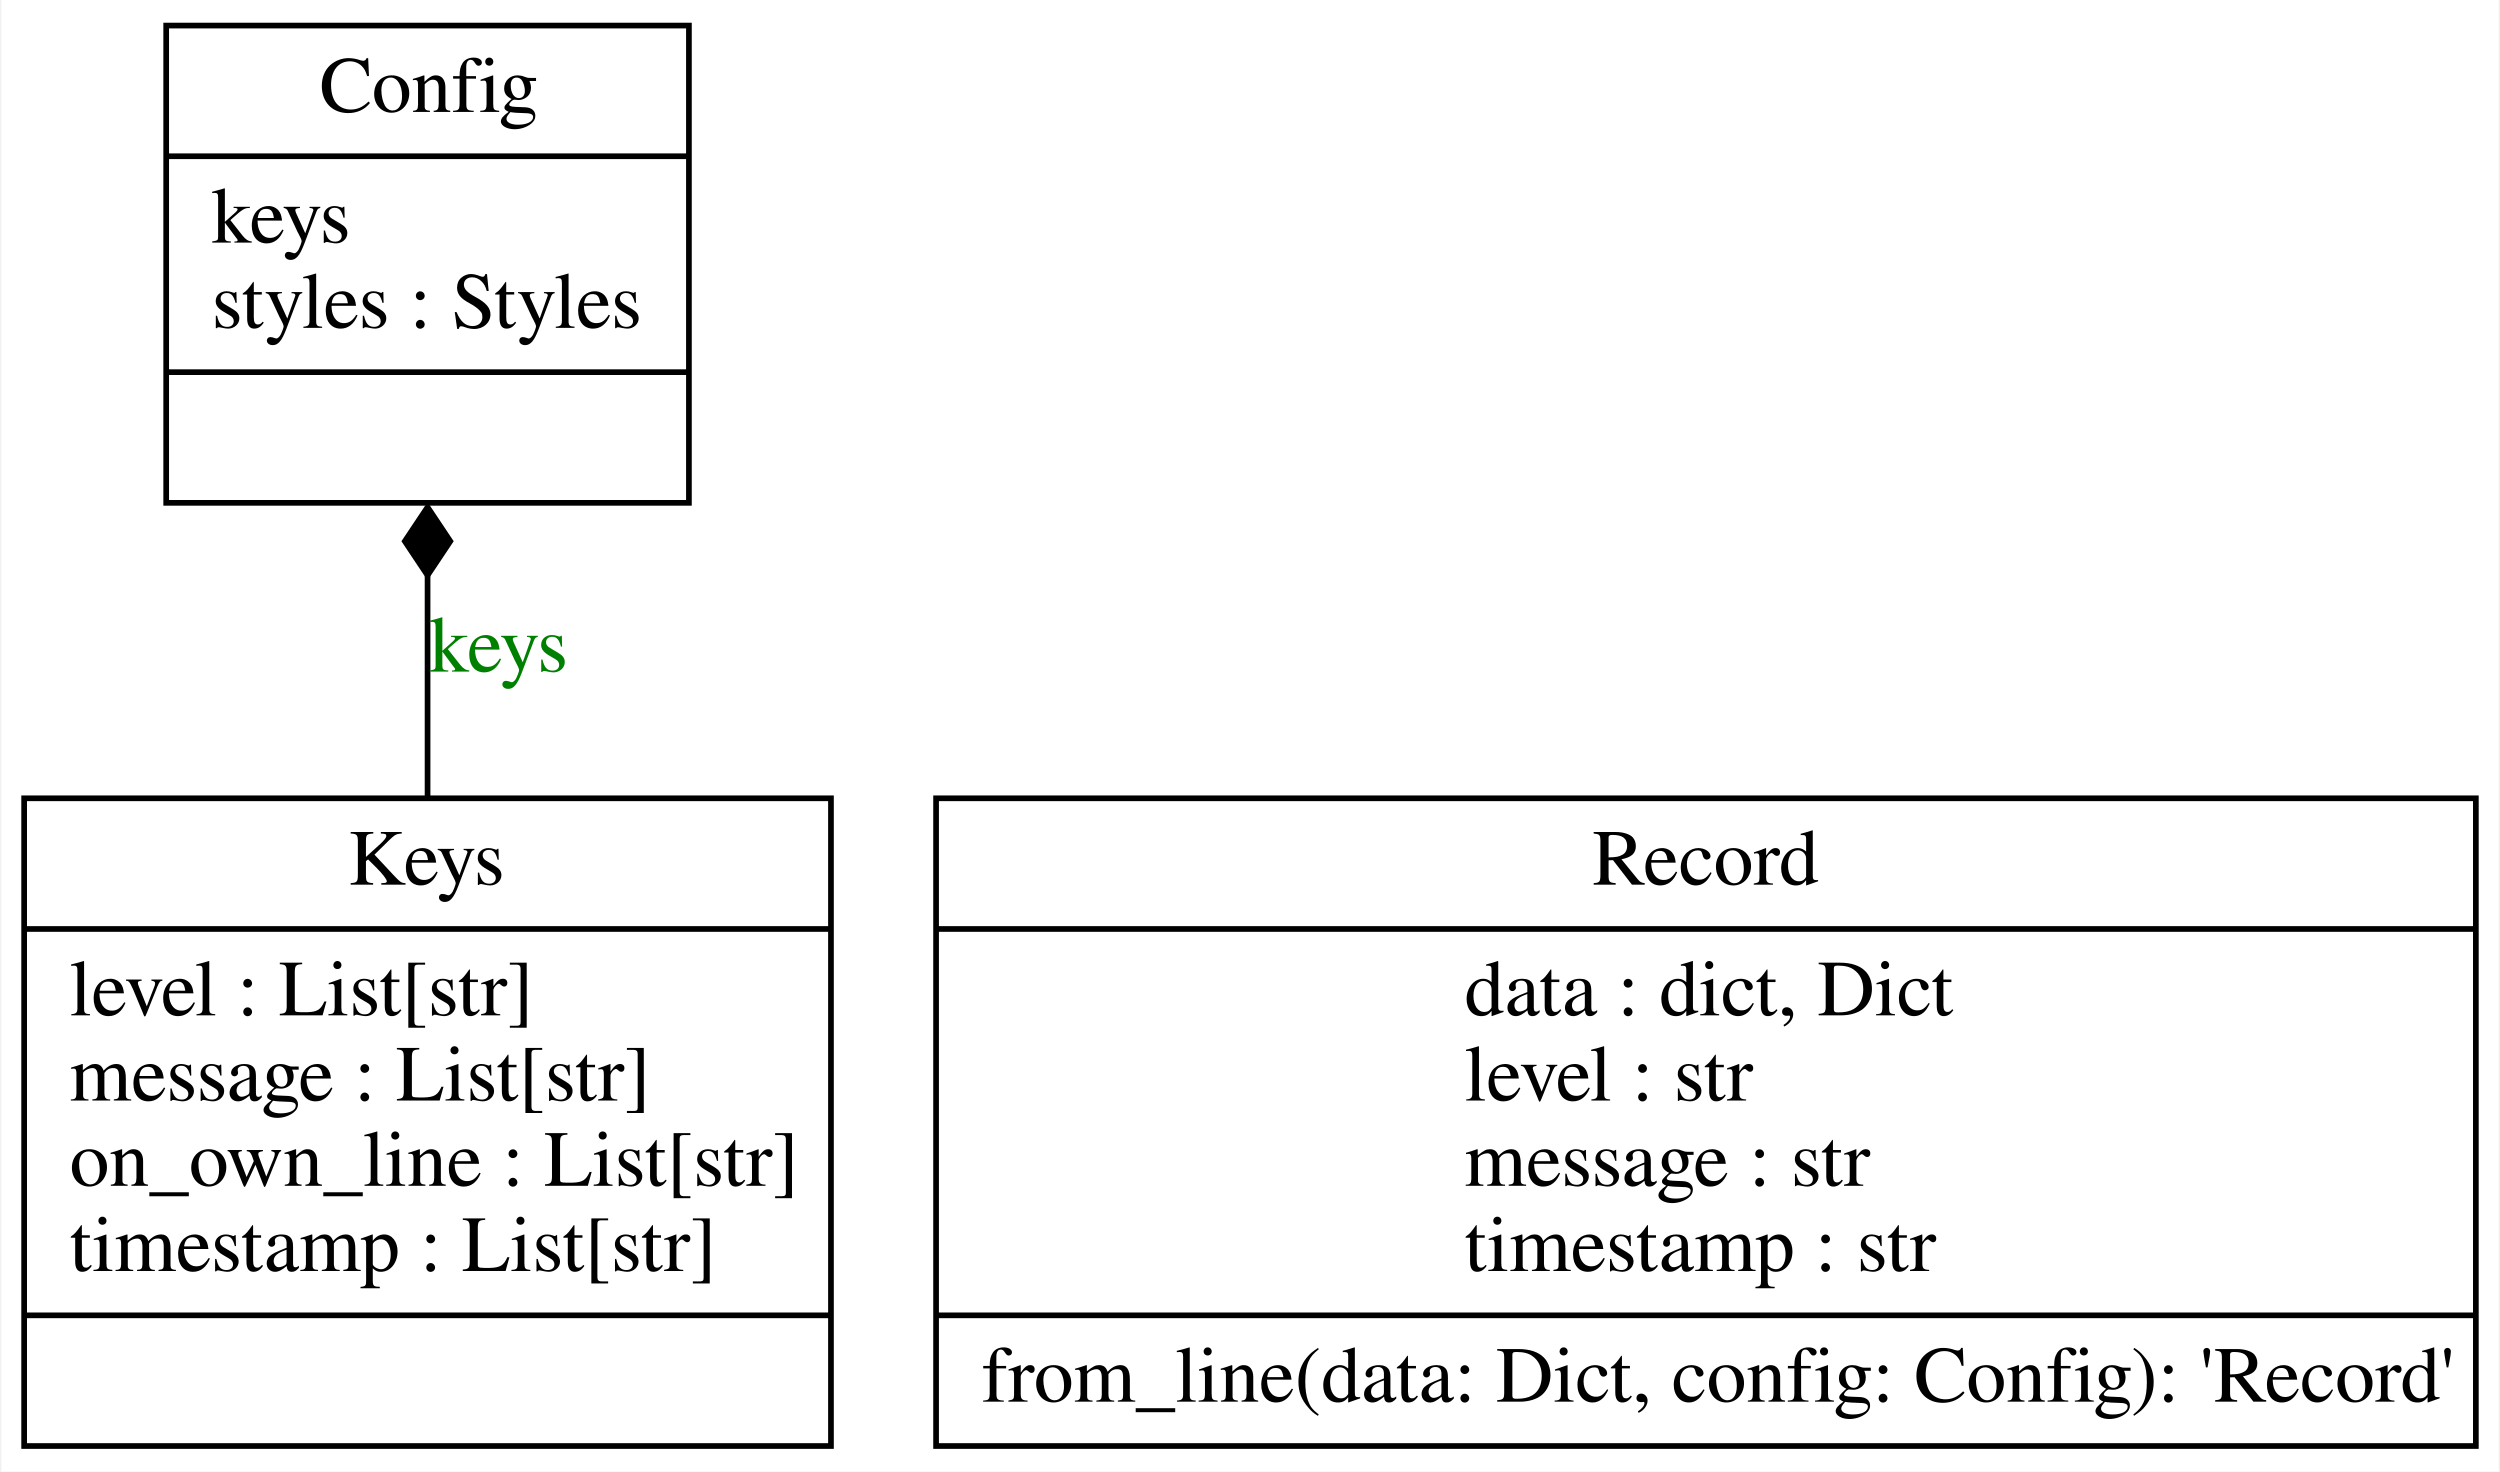
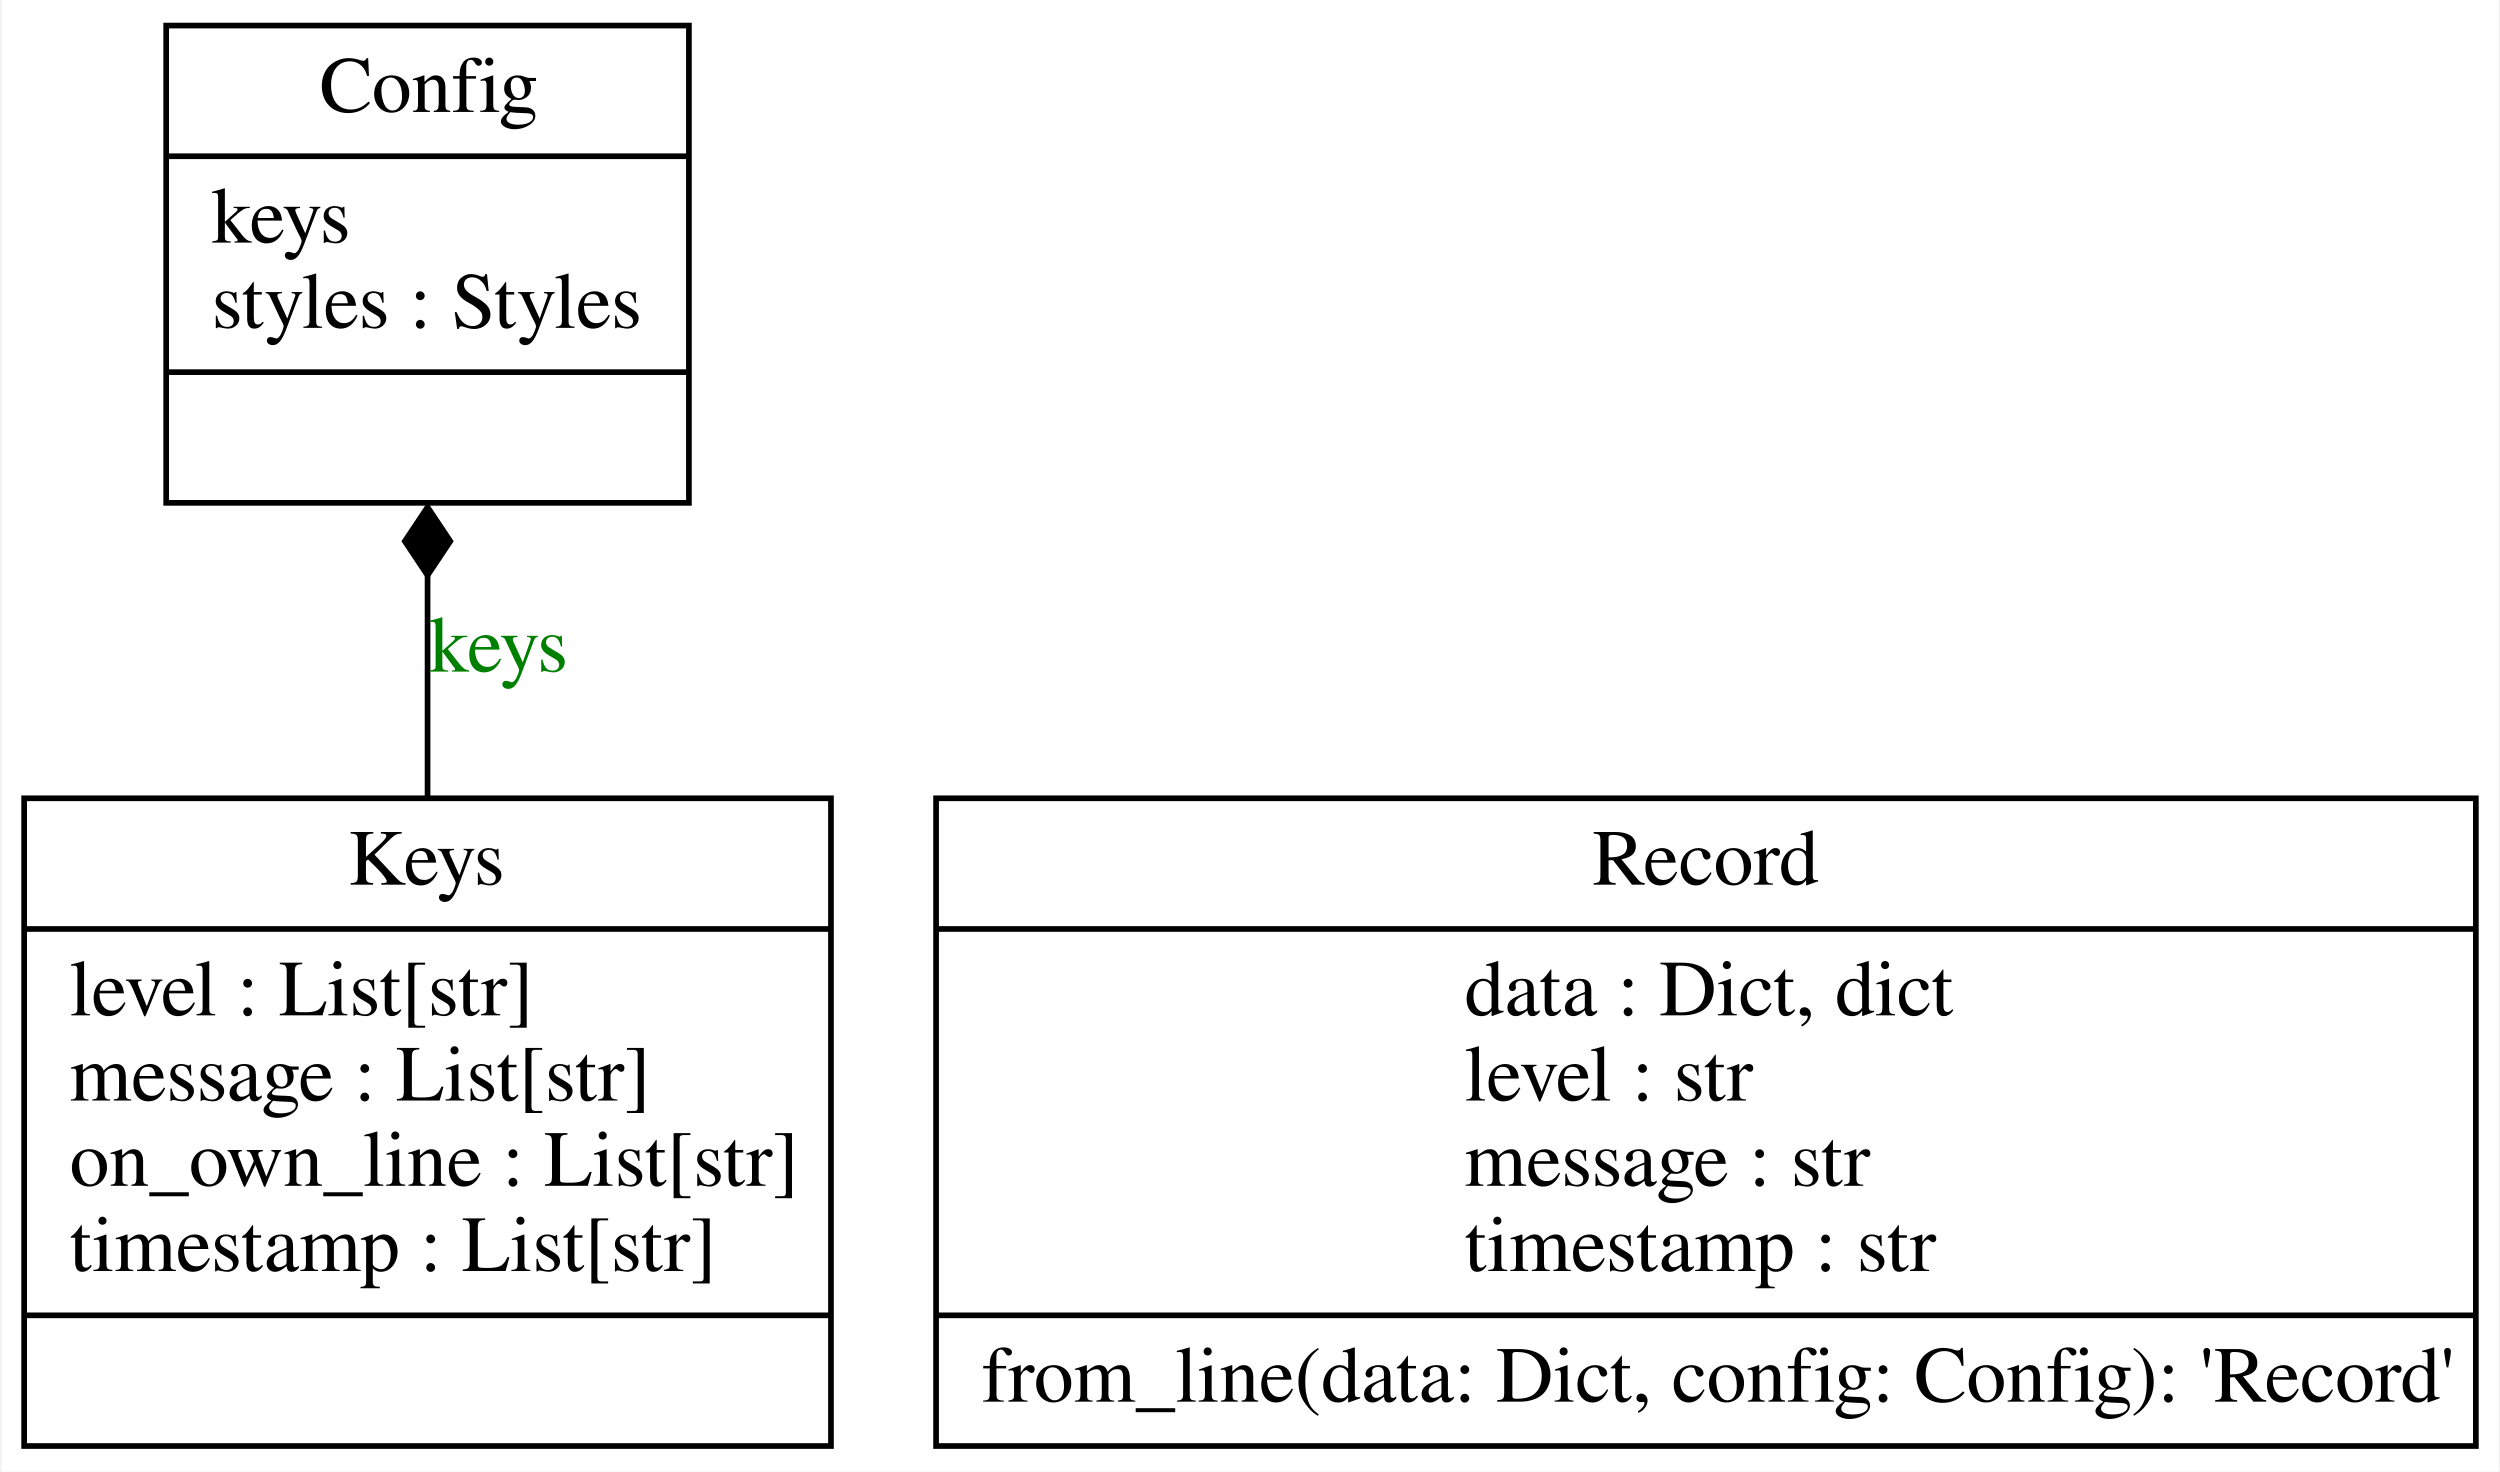
<svg xmlns="http://www.w3.org/2000/svg" width="440pt" height="259pt" viewBox="0.00 0.00 439.50 259.00">
  <g id="graph0" class="graph" transform="scale(1 1) rotate(0) translate(4 255)">
    <polygon fill="white" stroke="none" points="-4,4 -4,-255 435.5,-255 435.5,4 -4,4" />
    <g id="node1" class="node">
      <polygon fill="none" stroke="black" points="25,-166.5 25,-250.5 117,-250.5 117,-166.5 25,-166.5" />
      <text text-anchor="start" x="52" y="-235.3" font-family="Times,serif" font-size="14.00">Config</text>
      <polyline fill="none" stroke="black" points="25,-227.5 117,-227.5" />
      <text text-anchor="start" x="33" y="-212.3" font-family="Times,serif" font-size="14.00">keys</text>
      <text text-anchor="start" x="33" y="-197.3" font-family="Times,serif" font-size="14.00">styles : Styles</text>
      <polyline fill="none" stroke="black" points="25,-189.5 117,-189.5" />
      <text text-anchor="start" x="69" y="-174.3" font-family="Times,serif" font-size="14.00"> </text>
    </g>
    <g id="node2" class="node">
      <polygon fill="none" stroke="black" points="0,-0.5 0,-114.5 142,-114.5 142,-0.5 0,-0.5" />
      <text text-anchor="start" x="57" y="-99.3" font-family="Times,serif" font-size="14.00">Keys</text>
      <polyline fill="none" stroke="black" points="0,-91.5 142,-91.5" />
      <text text-anchor="start" x="8" y="-76.3" font-family="Times,serif" font-size="14.00">level : List[str]</text>
      <text text-anchor="start" x="8" y="-61.3" font-family="Times,serif" font-size="14.00">message : List[str]</text>
      <text text-anchor="start" x="8" y="-46.3" font-family="Times,serif" font-size="14.00">on_own_line : List[str]</text>
      <text text-anchor="start" x="8" y="-31.3" font-family="Times,serif" font-size="14.00">timestamp : List[str]</text>
      <polyline fill="none" stroke="black" points="0,-23.5 142,-23.5" />
      <text text-anchor="start" x="69" y="-8.3" font-family="Times,serif" font-size="14.00"> </text>
    </g>
    <g id="edge1" class="edge">
      <path fill="none" stroke="black" d="M71,-114.41C71,-127.28 71,-140.94 71,-153.72" />
      <polygon fill="black" stroke="black" points="71,-153.74 75,-159.74 71,-165.74 67,-159.74 71,-153.74" />
      <text text-anchor="middle" x="83.5" y="-136.8" font-family="Times,serif" font-size="14.00" fill="green">keys</text>
    </g>
    <g id="node3" class="node">
      <polygon fill="none" stroke="black" points="160.5,-0.5 160.5,-114.5 431.5,-114.5 431.5,-0.5 160.5,-0.5" />
      <text text-anchor="start" x="276" y="-99.3" font-family="Times,serif" font-size="14.00">Record</text>
      <polyline fill="none" stroke="black" points="160.5,-91.5 431.5,-91.5" />
-       <text text-anchor="start" x="253.5" y="-76.3" font-family="Times,serif" font-size="14.00">data : dict, Dict</text>
+       <text text-anchor="start" x="253.5" y="-76.3" font-family="Times,serif" font-size="14.00">data : Dict, dict</text>
      <text text-anchor="start" x="253.5" y="-61.3" font-family="Times,serif" font-size="14.00">level : str</text>
      <text text-anchor="start" x="253.5" y="-46.3" font-family="Times,serif" font-size="14.00">message : str</text>
      <text text-anchor="start" x="253.5" y="-31.3" font-family="Times,serif" font-size="14.00">timestamp : str</text>
      <polyline fill="none" stroke="black" points="160.5,-23.5 431.5,-23.5" />
      <text text-anchor="start" x="168.5" y="-8.3" font-family="Times,serif" font-size="14.00">from_line(data: Dict, config: Config): 'Record'</text>
    </g>
  </g>
</svg>
